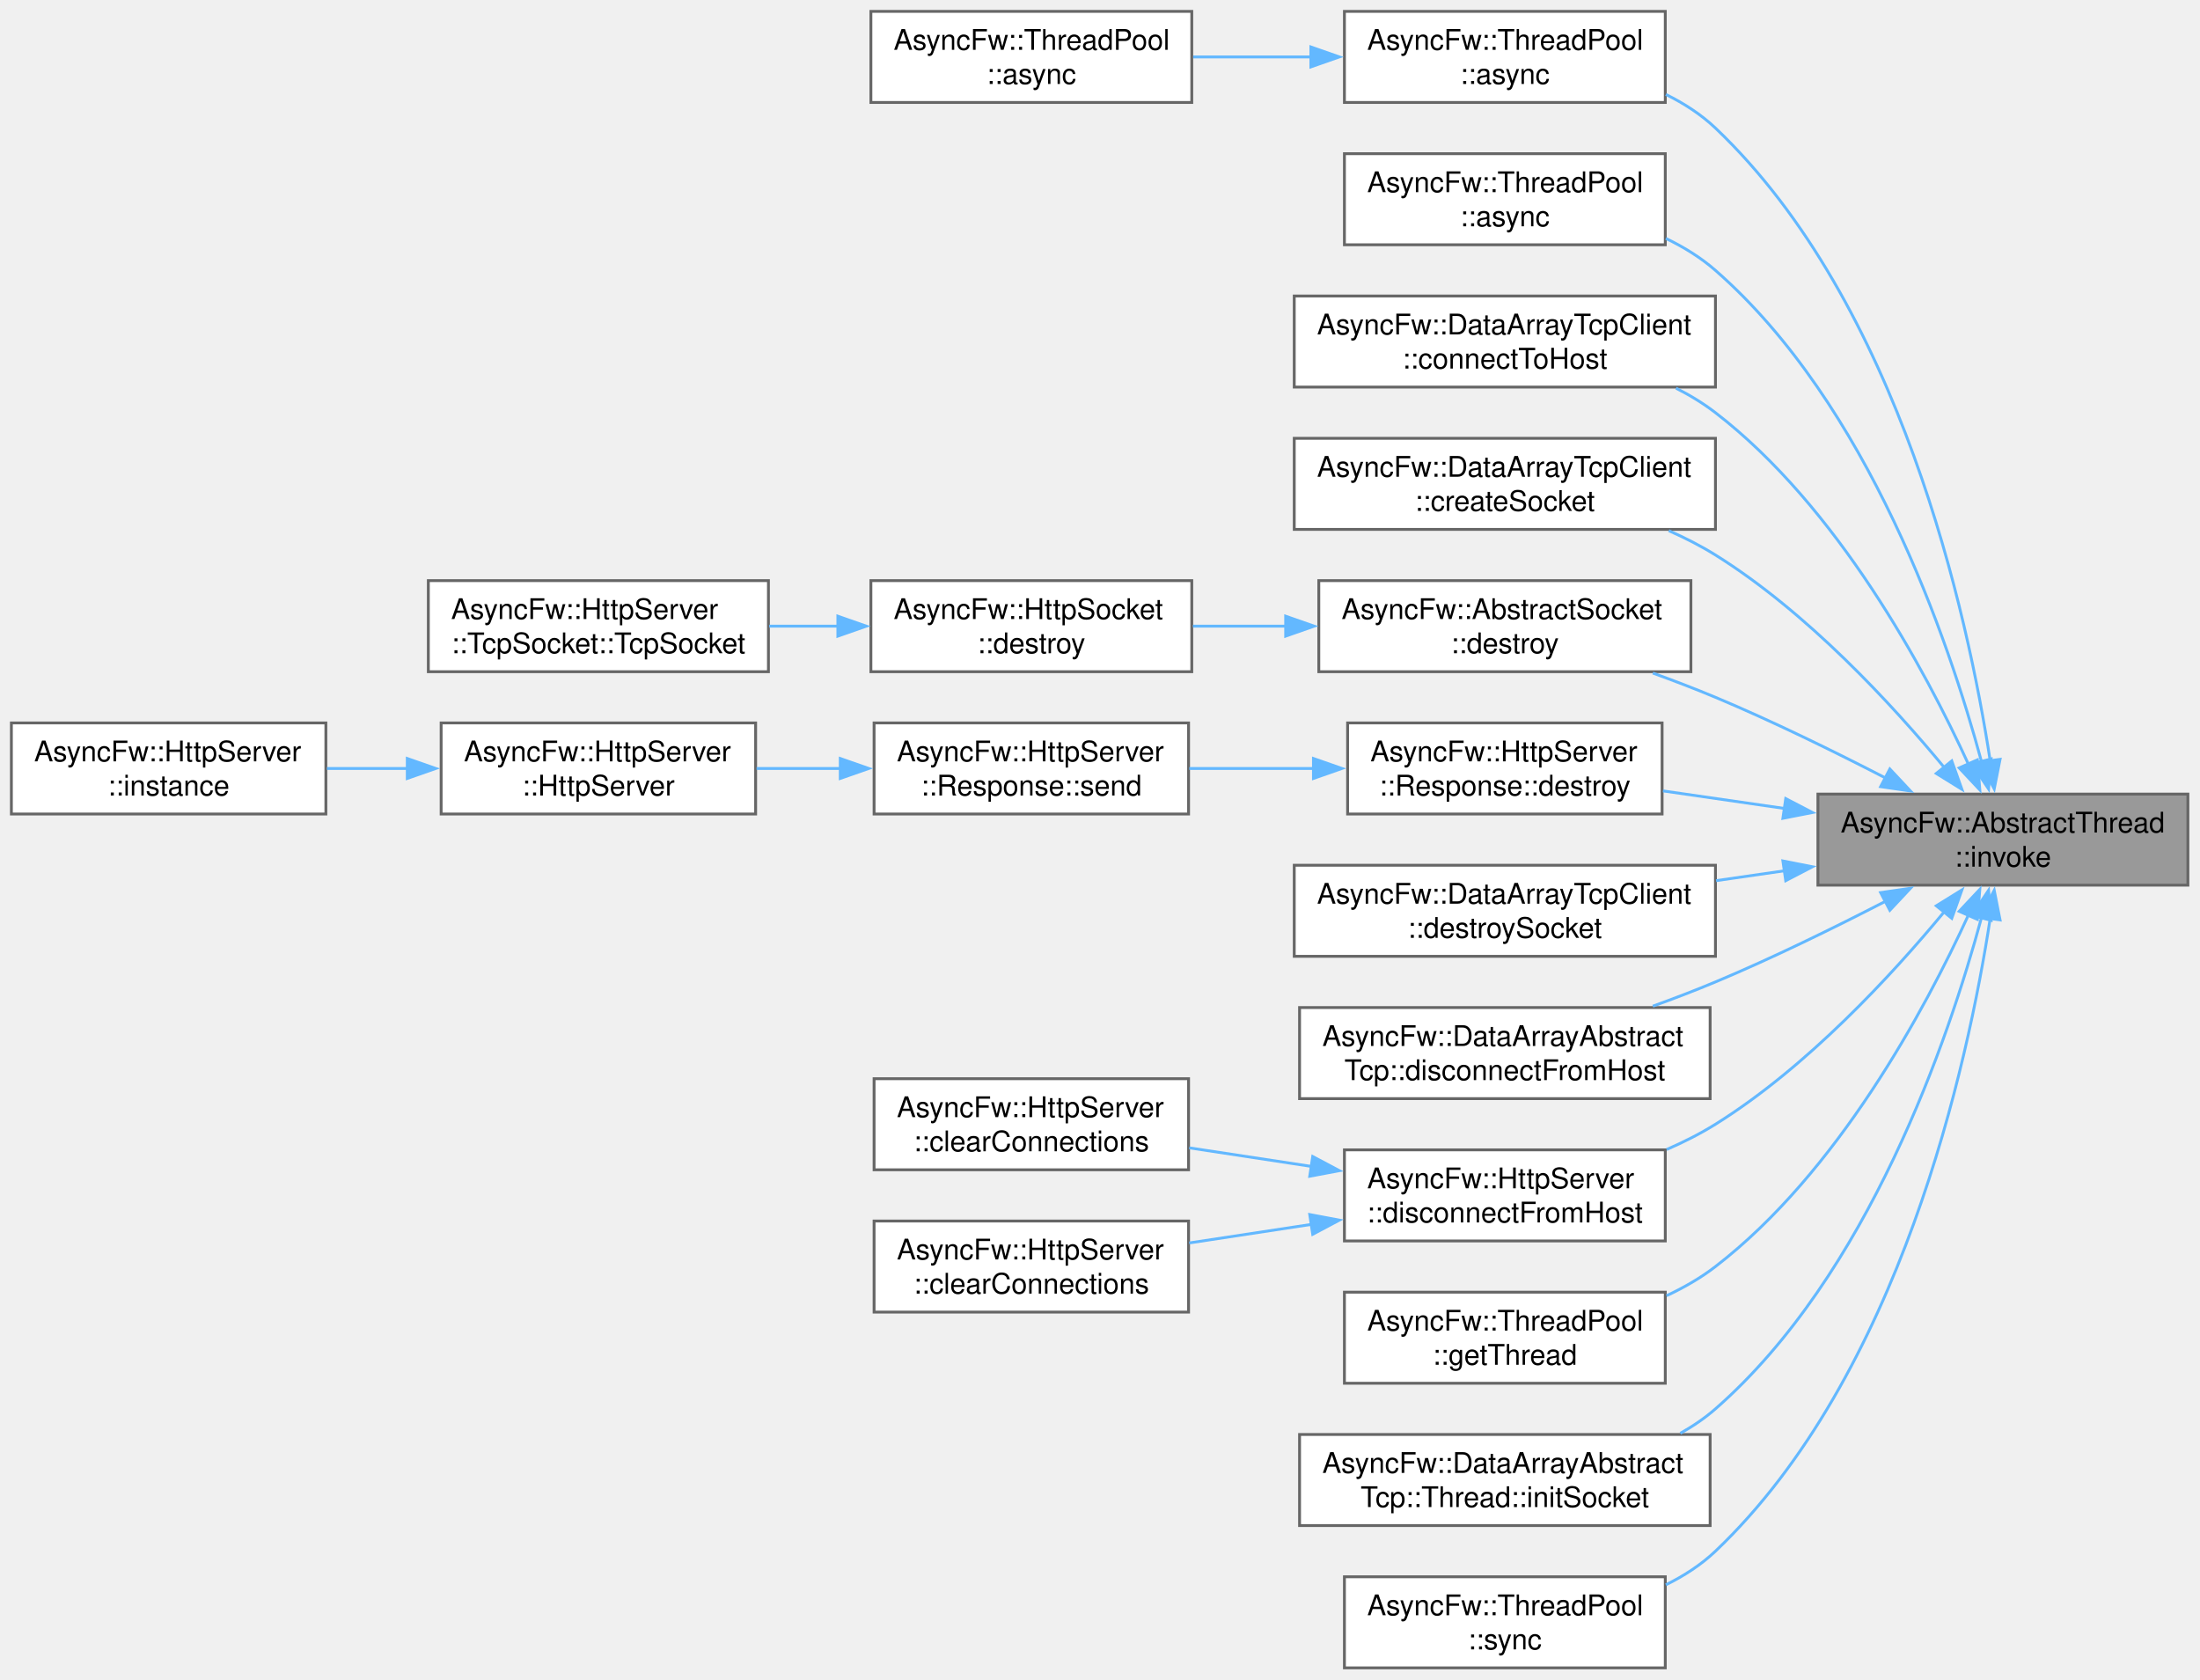
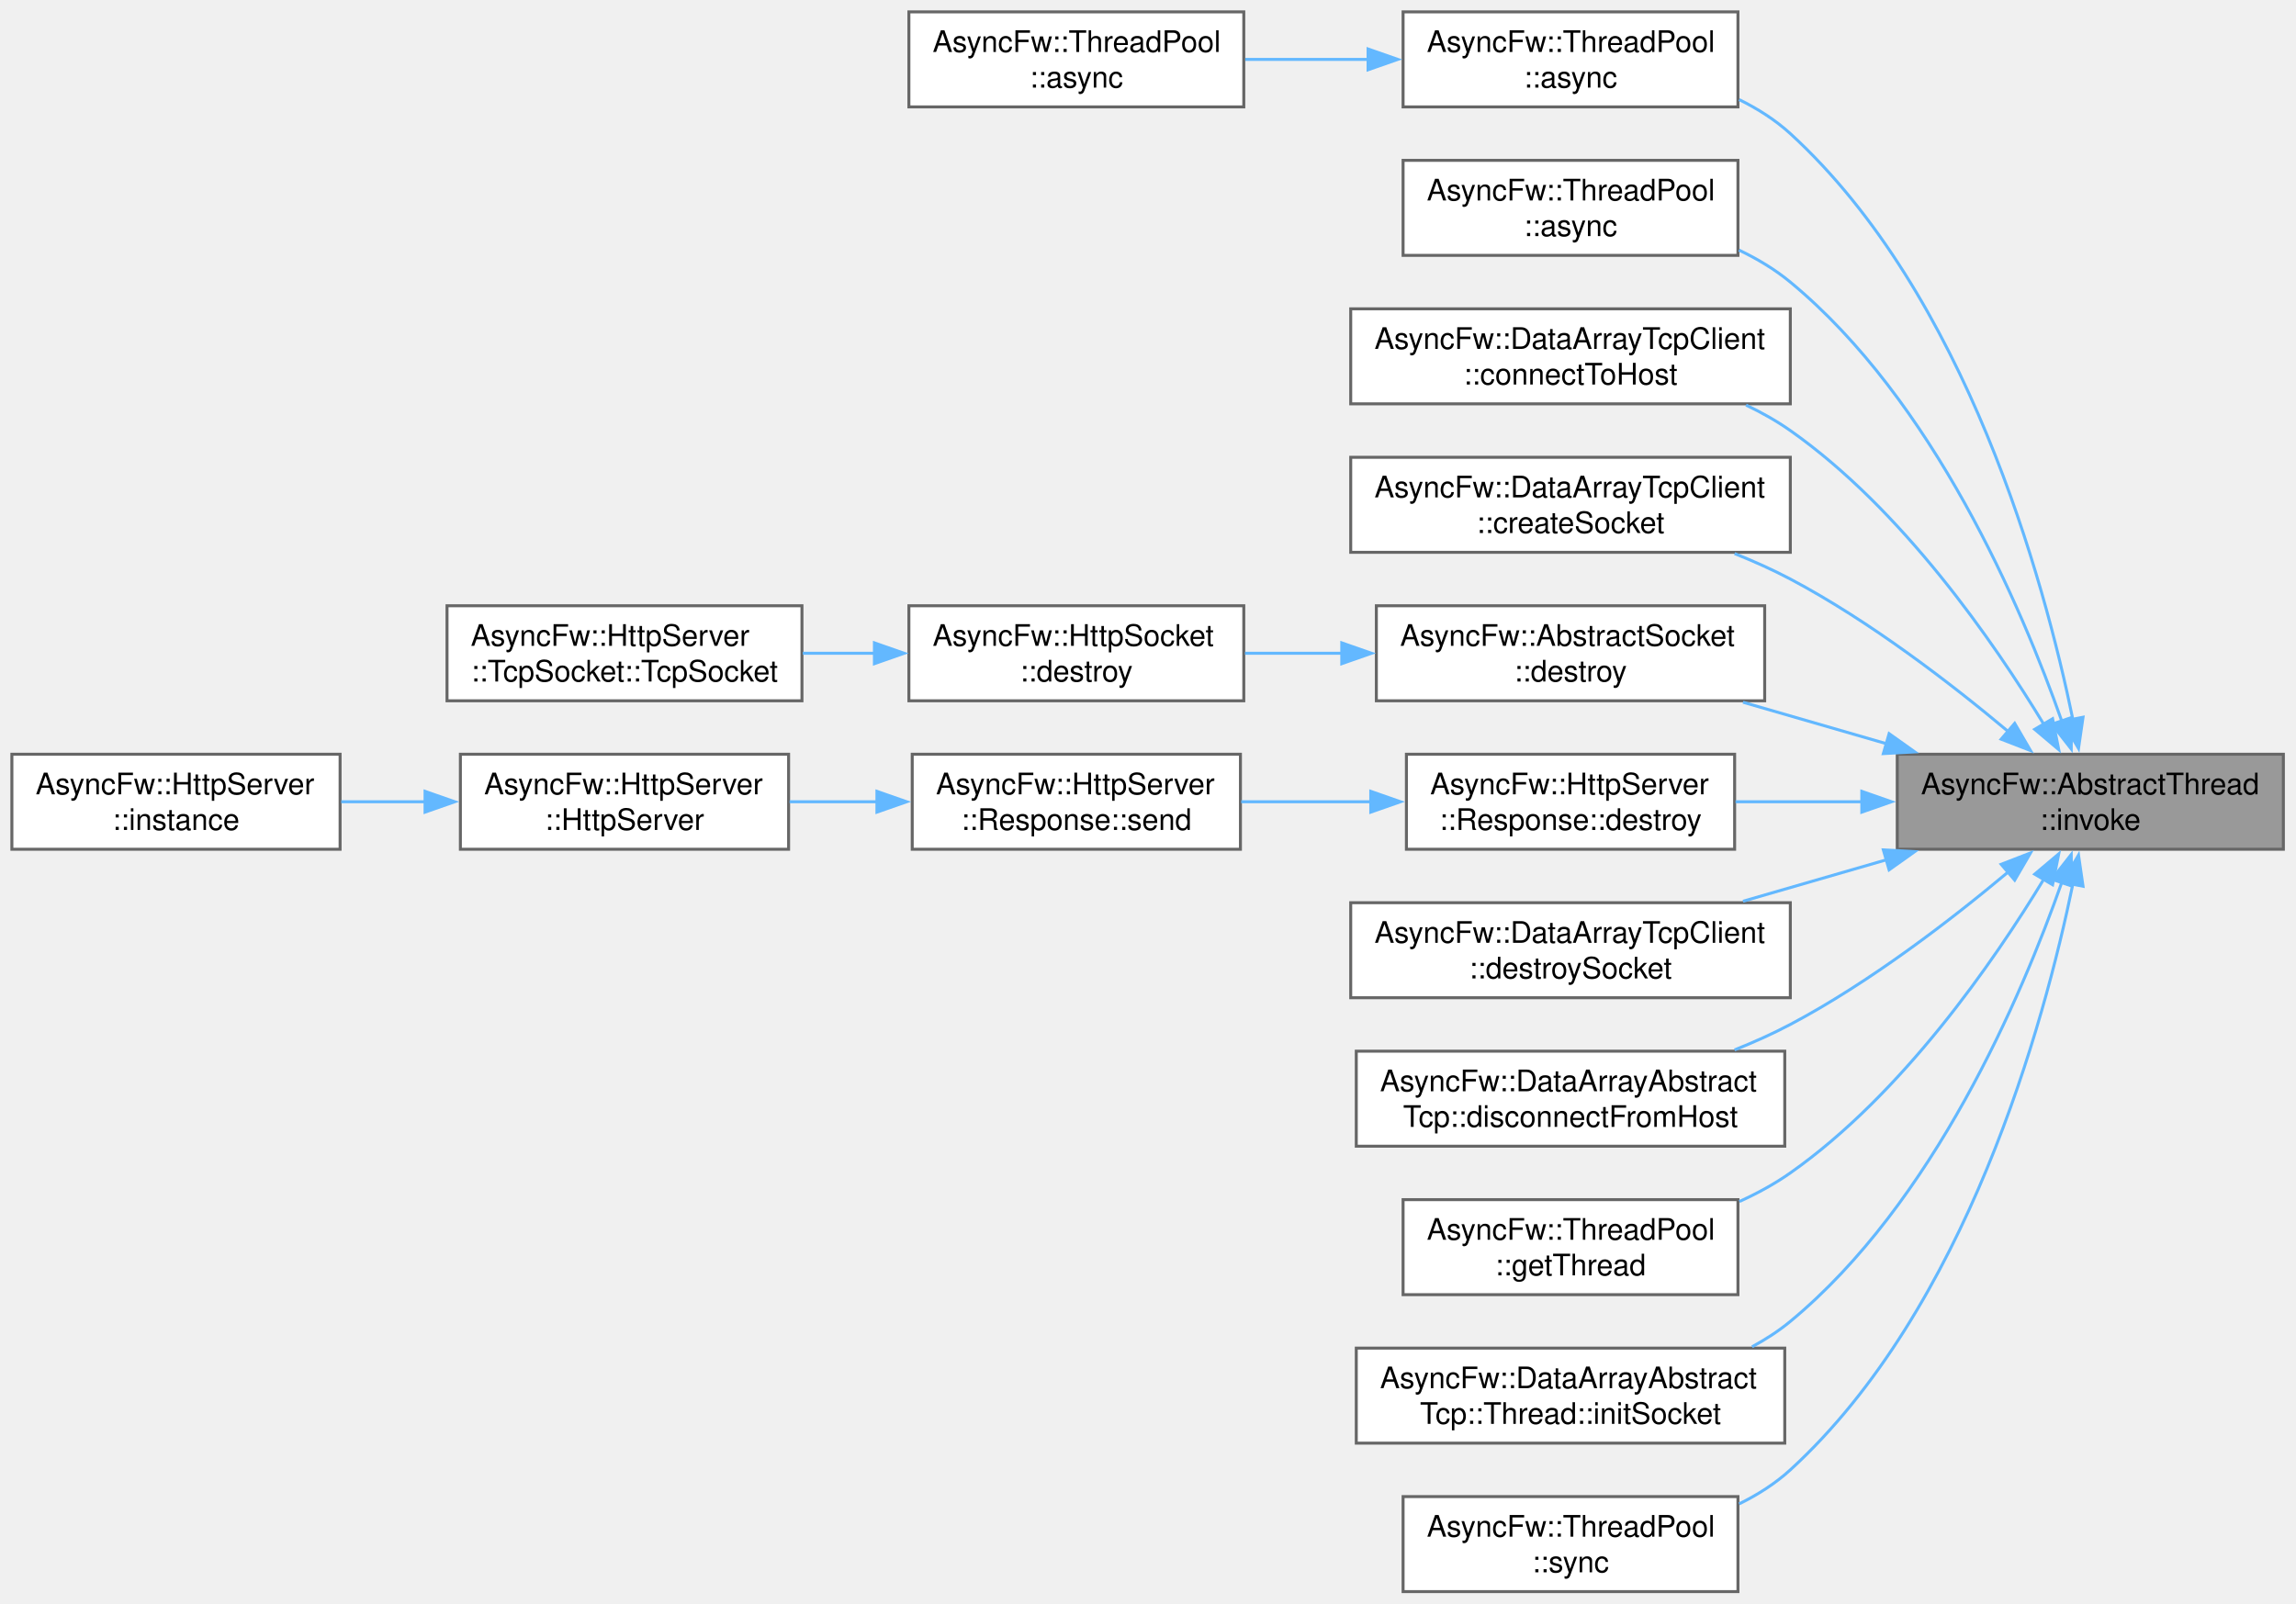
- <svg xmlns="http://www.w3.org/2000/svg" xmlns:xlink="http://www.w3.org/1999/xlink" width="773pt" height="590pt" viewBox="0.00 0.00 773.00 590.00">
-   <g id="graph0" class="graph" transform="scale(1 1) rotate(0) translate(4 586)">
+ <svg xmlns="http://www.w3.org/2000/svg" xmlns:xlink="http://www.w3.org/1999/xlink" width="773pt" height="540pt" viewBox="0.00 0.00 773.00 540.00">
+   <g id="graph0" class="graph" transform="scale(1 1) rotate(0) translate(4 536)">
    <g id="Node000001" class="node">
      <g id="a_Node000001">
        <a xlink:title="Runs a function in a managed thread.">
-           <polygon fill="#999999" stroke="#666666" points="764.75,-307 634.75,-307 634.75,-275 764.75,-275 764.75,-307" />
-           <text xml:space="preserve" text-anchor="start" x="642.75" y="-293.5" font-family="Helvetica,sans-Serif" font-size="10.00">AsyncFw::AbstractThread</text>
-           <text xml:space="preserve" text-anchor="middle" x="699.75" y="-281.5" font-family="Helvetica,sans-Serif" font-size="10.00">::invoke</text>
+           <polygon fill="#999999" stroke="#666666" points="764.75,-282 634.75,-282 634.75,-250 764.75,-250 764.75,-282" />
+           <text xml:space="preserve" text-anchor="start" x="642.75" y="-268.5" font-family="Helvetica,sans-Serif" font-size="10.00">AsyncFw::AbstractThread</text>
+           <text xml:space="preserve" text-anchor="middle" x="699.75" y="-256.5" font-family="Helvetica,sans-Serif" font-size="10.00">::invoke</text>
        </a>
      </g>
    </g>
    <g id="Node000002" class="node">
      <g id="a_Node000002">
        <a xlink:href="classAsyncFw_1_1ThreadPool.html#a0a35c4070964e69b187842b69b04d325" target="_top" xlink:title="Asynchronously invokes a function in the given thread's event loop.">
-           <polygon fill="white" stroke="#666666" points="581.12,-582 468.38,-582 468.38,-550 581.12,-550 581.12,-582" />
-           <text xml:space="preserve" text-anchor="start" x="476.38" y="-568.5" font-family="Helvetica,sans-Serif" font-size="10.00">AsyncFw::ThreadPool</text>
-           <text xml:space="preserve" text-anchor="middle" x="524.75" y="-556.5" font-family="Helvetica,sans-Serif" font-size="10.00">::async</text>
+           <polygon fill="white" stroke="#666666" points="581.12,-532 468.38,-532 468.38,-500 581.12,-500 581.12,-532" />
+           <text xml:space="preserve" text-anchor="start" x="476.38" y="-518.5" font-family="Helvetica,sans-Serif" font-size="10.00">AsyncFw::ThreadPool</text>
+           <text xml:space="preserve" text-anchor="middle" x="524.75" y="-506.5" font-family="Helvetica,sans-Serif" font-size="10.00">::async</text>
        </a>
      </g>
    </g>
    <g id="edge1_Node000001_Node000002" class="edge">
      <g id="a_edge1_Node000001_Node000002">
        <a xlink:title=" ">
-           <path fill="none" stroke="#63b8ff" d="M695.28,-318.71C687.45,-369.8 663.7,-479.26 598.75,-541 593.7,-545.8 587.69,-549.68 581.32,-552.82" />
-           <polygon fill="#63b8ff" stroke="#63b8ff" points="698.75,-319.22 696.7,-308.82 691.82,-318.23 698.75,-319.22" />
+           <path fill="none" stroke="#63b8ff" d="M693.9,-293.61C684.21,-340.7 658.07,-436.7 598.75,-491 593.71,-495.61 587.78,-499.38 581.52,-502.46" />
+           <polygon fill="#63b8ff" stroke="#63b8ff" points="697.3,-294.46 695.78,-283.97 690.43,-293.12 697.3,-294.46" />
        </a>
      </g>
    </g>
    <g id="Node000004" class="node">
      <g id="a_Node000004">
        <a xlink:href="classAsyncFw_1_1ThreadPool.html#a9919894e586310a7ea5b780845376e17" target="_top" xlink:title="Asynchronously invokes a void function in the target thread, and executes a result callback in the ca...">
-           <polygon fill="white" stroke="#666666" points="581.12,-532 468.38,-532 468.38,-500 581.12,-500 581.12,-532" />
-           <text xml:space="preserve" text-anchor="start" x="476.38" y="-518.5" font-family="Helvetica,sans-Serif" font-size="10.00">AsyncFw::ThreadPool</text>
-           <text xml:space="preserve" text-anchor="middle" x="524.75" y="-506.5" font-family="Helvetica,sans-Serif" font-size="10.00">::async</text>
+           <polygon fill="white" stroke="#666666" points="581.12,-482 468.38,-482 468.38,-450 581.12,-450 581.12,-482" />
+           <text xml:space="preserve" text-anchor="start" x="476.38" y="-468.5" font-family="Helvetica,sans-Serif" font-size="10.00">AsyncFw::ThreadPool</text>
+           <text xml:space="preserve" text-anchor="middle" x="524.75" y="-456.5" font-family="Helvetica,sans-Serif" font-size="10.00">::async</text>
        </a>
      </g>
    </g>
    <g id="edge3_Node000001_Node000004" class="edge">
      <g id="a_edge3_Node000001_Node000004">
        <a xlink:title=" ">
-           <path fill="none" stroke="#63b8ff" d="M692.26,-318.28C680.71,-361.06 652.57,-443.93 598.75,-491 593.61,-495.5 587.62,-499.2 581.32,-502.23" />
-           <polygon fill="#63b8ff" stroke="#63b8ff" points="695.6,-319.36 694.71,-308.8 688.82,-317.61 695.6,-319.36" />
+           <path fill="none" stroke="#63b8ff" d="M690.15,-293.15C676.68,-331.45 647.02,-401.09 598.75,-441 593.59,-445.27 587.66,-448.82 581.46,-451.78" />
+           <polygon fill="#63b8ff" stroke="#63b8ff" points="693.43,-294.37 693.33,-283.77 686.8,-292.12 693.43,-294.37" />
        </a>
      </g>
    </g>
    <g id="Node000005" class="node">
      <g id="a_Node000005">
        <a xlink:href="classAsyncFw_1_1DataArrayTcpClient.html#a39e5b88e09a327955fb47b64dc60f568" target="_top" xlink:title="Initiates a connection using a pre-configured socket's internal host settings.">
-           <polygon fill="white" stroke="#666666" points="598.75,-482 450.75,-482 450.75,-450 598.75,-450 598.75,-482" />
-           <text xml:space="preserve" text-anchor="start" x="458.75" y="-468.5" font-family="Helvetica,sans-Serif" font-size="10.00">AsyncFw::DataArrayTcpClient</text>
-           <text xml:space="preserve" text-anchor="middle" x="524.75" y="-456.5" font-family="Helvetica,sans-Serif" font-size="10.00">::connectToHost</text>
+           <polygon fill="white" stroke="#666666" points="598.75,-432 450.75,-432 450.75,-400 598.75,-400 598.75,-432" />
+           <text xml:space="preserve" text-anchor="start" x="458.75" y="-418.5" font-family="Helvetica,sans-Serif" font-size="10.00">AsyncFw::DataArrayTcpClient</text>
+           <text xml:space="preserve" text-anchor="middle" x="524.75" y="-406.5" font-family="Helvetica,sans-Serif" font-size="10.00">::connectToHost</text>
        </a>
      </g>
    </g>
    <g id="edge4_Node000001_Node000005" class="edge">
      <g id="a_edge4_Node000001_Node000005">
        <a xlink:title=" ">
-           <path fill="none" stroke="#63b8ff" d="M687.66,-317.43C672.37,-350.81 641.74,-407.88 598.75,-441 594.5,-444.27 589.8,-447.13 584.89,-449.62" />
-           <polygon fill="#63b8ff" stroke="#63b8ff" points="690.78,-319.03 691.64,-308.47 684.39,-316.19 690.78,-319.03" />
+           <path fill="none" stroke="#63b8ff" d="M684.25,-291.82C667.2,-319.96 636.41,-364.51 598.75,-391 594.15,-394.24 589.09,-397.08 583.85,-399.58" />
+           <polygon fill="#63b8ff" stroke="#63b8ff" points="687.05,-293.95 689.12,-283.56 681.03,-290.39 687.05,-293.95" />
        </a>
      </g>
    </g>
    <g id="Node000006" class="node">
      <g id="a_Node000006">
        <a xlink:href="classAsyncFw_1_1DataArrayTcpClient.html#aa005c8c643454bd1ae4ae0c7fe4c1068" target="_top" xlink:title="Allocates a new socket instance and associates it with a specific worker thread.">
-           <polygon fill="white" stroke="#666666" points="598.75,-432 450.75,-432 450.75,-400 598.75,-400 598.75,-432" />
-           <text xml:space="preserve" text-anchor="start" x="458.75" y="-418.5" font-family="Helvetica,sans-Serif" font-size="10.00">AsyncFw::DataArrayTcpClient</text>
-           <text xml:space="preserve" text-anchor="middle" x="524.75" y="-406.5" font-family="Helvetica,sans-Serif" font-size="10.00">::createSocket</text>
+           <polygon fill="white" stroke="#666666" points="598.75,-382 450.75,-382 450.75,-350 598.75,-350 598.75,-382" />
+           <text xml:space="preserve" text-anchor="start" x="458.75" y="-368.5" font-family="Helvetica,sans-Serif" font-size="10.00">AsyncFw::DataArrayTcpClient</text>
+           <text xml:space="preserve" text-anchor="middle" x="524.75" y="-356.5" font-family="Helvetica,sans-Serif" font-size="10.00">::createSocket</text>
        </a>
      </g>
    </g>
    <g id="edge5_Node000001_Node000006" class="edge">
      <g id="a_edge5_Node000001_Node000006">
        <a xlink:title=" ">
-           <path fill="none" stroke="#63b8ff" d="M679.3,-316.15C660.77,-338.58 630.98,-370.9 598.75,-391 593.64,-394.19 588.06,-397.03 582.35,-399.55" />
-           <polygon fill="#63b8ff" stroke="#63b8ff" points="681.78,-318.65 685.35,-308.67 676.34,-314.25 681.78,-318.65" />
+           <path fill="none" stroke="#63b8ff" d="M672.24,-289.54C652.94,-305.74 625.58,-326.8 598.75,-341 592.83,-344.13 586.44,-347 579.98,-349.57" />
+           <polygon fill="#63b8ff" stroke="#63b8ff" points="674.29,-292.4 679.62,-283.24 669.74,-287.07 674.29,-292.4" />
        </a>
      </g>
    </g>
    <g id="Node000007" class="node">
      <g id="a_Node000007">
        <a xlink:href="classAsyncFw_1_1AbstractSocket.html#a73a200f0008dbf9f820bdb2b8a0054cf" target="_top" xlink:title="Schedules the socket for deferred asynchronous destruction.">
-           <polygon fill="white" stroke="#666666" points="590.12,-382 459.38,-382 459.38,-350 590.12,-350 590.12,-382" />
-           <text xml:space="preserve" text-anchor="start" x="467.38" y="-368.5" font-family="Helvetica,sans-Serif" font-size="10.00">AsyncFw::AbstractSocket</text>
-           <text xml:space="preserve" text-anchor="middle" x="524.75" y="-356.5" font-family="Helvetica,sans-Serif" font-size="10.00">::destroy</text>
+           <polygon fill="white" stroke="#666666" points="590.12,-332 459.38,-332 459.38,-300 590.12,-300 590.12,-332" />
+           <text xml:space="preserve" text-anchor="start" x="467.38" y="-318.5" font-family="Helvetica,sans-Serif" font-size="10.00">AsyncFw::AbstractSocket</text>
+           <text xml:space="preserve" text-anchor="middle" x="524.75" y="-306.5" font-family="Helvetica,sans-Serif" font-size="10.00">::destroy</text>
        </a>
      </g>
    </g>
    <g id="edge6_Node000001_Node000007" class="edge">
      <g id="a_edge6_Node000001_Node000007">
        <a xlink:title=" ">
-           <path fill="none" stroke="#63b8ff" d="M658.46,-312.68C640.45,-321.97 618.8,-332.6 598.75,-341 591.71,-343.95 584.18,-346.83 576.74,-349.52" />
-           <polygon fill="#63b8ff" stroke="#63b8ff" points="660.02,-315.82 667.27,-308.09 656.78,-309.61 660.02,-315.82" />
+           <path fill="none" stroke="#63b8ff" d="M631.2,-285.52C615.21,-290.15 598.3,-295.03 582.82,-299.51" />
+           <polygon fill="#63b8ff" stroke="#63b8ff" points="632.01,-288.93 640.65,-282.79 630.07,-282.21 632.01,-288.93" />
        </a>
      </g>
    </g>
    <g id="Node000010" class="node">
      <g id="a_Node000010">
        <a xlink:href="classAsyncFw_1_1HttpServer_1_1Response.html#afa24643371f00fe11d7df0f9caae4134" target="_top" xlink:title="Destroys the response object and cleans up its allocated resources.">
-           <polygon fill="white" stroke="#666666" points="580,-332 469.5,-332 469.5,-300 580,-300 580,-332" />
-           <text xml:space="preserve" text-anchor="start" x="477.5" y="-318.5" font-family="Helvetica,sans-Serif" font-size="10.00">AsyncFw::HttpServer</text>
-           <text xml:space="preserve" text-anchor="middle" x="524.75" y="-306.5" font-family="Helvetica,sans-Serif" font-size="10.00">::Response::destroy</text>
+           <polygon fill="white" stroke="#666666" points="580,-282 469.5,-282 469.5,-250 580,-250 580,-282" />
+           <text xml:space="preserve" text-anchor="start" x="477.5" y="-268.5" font-family="Helvetica,sans-Serif" font-size="10.00">AsyncFw::HttpServer</text>
+           <text xml:space="preserve" text-anchor="middle" x="524.75" y="-256.5" font-family="Helvetica,sans-Serif" font-size="10.00">::Response::destroy</text>
        </a>
      </g>
    </g>
    <g id="edge9_Node000001_Node000010" class="edge">
      <g id="a_edge9_Node000001_Node000010">
        <a xlink:title=" ">
-           <path fill="none" stroke="#63b8ff" d="M622.94,-301.96C608.59,-304.03 593.84,-306.16 580.3,-308.12" />
-           <polygon fill="#63b8ff" stroke="#63b8ff" points="623.44,-305.42 632.83,-300.53 622.44,-298.49 623.44,-305.42" />
+           <path fill="none" stroke="#63b8ff" d="M622.94,-266C608.59,-266 593.84,-266 580.3,-266" />
+           <polygon fill="#63b8ff" stroke="#63b8ff" points="622.82,-269.5 632.82,-266 622.82,-262.5 622.82,-269.5" />
        </a>
      </g>
    </g>
    <g id="Node000014" class="node">
      <g id="a_Node000014">
        <a xlink:href="classAsyncFw_1_1DataArrayTcpClient.html#afb856fb1b426dd583fc46062f347b3f9" target="_top" xlink:title="Safely shuts down, unregisters, and deletes a managed socket.">
-           <polygon fill="white" stroke="#666666" points="598.75,-282 450.75,-282 450.75,-250 598.75,-250 598.75,-282" />
-           <text xml:space="preserve" text-anchor="start" x="458.75" y="-268.5" font-family="Helvetica,sans-Serif" font-size="10.00">AsyncFw::DataArrayTcpClient</text>
-           <text xml:space="preserve" text-anchor="middle" x="524.75" y="-256.5" font-family="Helvetica,sans-Serif" font-size="10.00">::destroySocket</text>
+           <polygon fill="white" stroke="#666666" points="598.75,-232 450.75,-232 450.75,-200 598.75,-200 598.75,-232" />
+           <text xml:space="preserve" text-anchor="start" x="458.75" y="-218.5" font-family="Helvetica,sans-Serif" font-size="10.00">AsyncFw::DataArrayTcpClient</text>
+           <text xml:space="preserve" text-anchor="middle" x="524.75" y="-206.5" font-family="Helvetica,sans-Serif" font-size="10.00">::destroySocket</text>
        </a>
      </g>
    </g>
    <g id="edge13_Node000001_Node000014" class="edge">
      <g id="a_edge13_Node000001_Node000014">
        <a xlink:title=" ">
-           <path fill="none" stroke="#63b8ff" d="M623.11,-280.07C615.09,-278.91 606.95,-277.73 598.96,-276.58" />
-           <polygon fill="#63b8ff" stroke="#63b8ff" points="622.44,-283.51 632.83,-281.47 623.44,-276.58 622.44,-283.51" />
+           <path fill="none" stroke="#63b8ff" d="M631.2,-246.48C615.21,-241.85 598.3,-236.97 582.82,-232.49" />
+           <polygon fill="#63b8ff" stroke="#63b8ff" points="630.07,-249.79 640.65,-249.21 632.01,-243.07 630.07,-249.79" />
        </a>
      </g>
    </g>
    <g id="Node000015" class="node">
      <g id="a_Node000015">
        <a xlink:href="classAsyncFw_1_1DataArrayAbstractTcp.html#aa9d59be7845d746853397e1905880434" target="_top" xlink:title="Signals a specific managed socket to disconnect from its remote peer.">
-           <polygon fill="white" stroke="#666666" points="596.88,-232 452.62,-232 452.62,-200 596.88,-200 596.88,-232" />
-           <text xml:space="preserve" text-anchor="start" x="460.62" y="-218.5" font-family="Helvetica,sans-Serif" font-size="10.00">AsyncFw::DataArrayAbstract</text>
-           <text xml:space="preserve" text-anchor="middle" x="524.75" y="-206.5" font-family="Helvetica,sans-Serif" font-size="10.00">Tcp::disconnectFromHost</text>
+           <polygon fill="white" stroke="#666666" points="596.88,-182 452.62,-182 452.62,-150 596.88,-150 596.88,-182" />
+           <text xml:space="preserve" text-anchor="start" x="460.62" y="-168.5" font-family="Helvetica,sans-Serif" font-size="10.00">AsyncFw::DataArrayAbstract</text>
+           <text xml:space="preserve" text-anchor="middle" x="524.75" y="-156.5" font-family="Helvetica,sans-Serif" font-size="10.00">Tcp::disconnectFromHost</text>
        </a>
      </g>
    </g>
    <g id="edge14_Node000001_Node000015" class="edge">
      <g id="a_edge14_Node000001_Node000015">
        <a xlink:title=" ">
-           <path fill="none" stroke="#63b8ff" d="M658.46,-269.32C640.45,-260.03 618.8,-249.4 598.75,-241 591.71,-238.05 584.18,-235.17 576.74,-232.48" />
-           <polygon fill="#63b8ff" stroke="#63b8ff" points="656.78,-272.39 667.27,-273.91 660.02,-266.18 656.78,-272.39" />
+           <path fill="none" stroke="#63b8ff" d="M672.24,-242.46C652.94,-226.26 625.58,-205.2 598.75,-191 592.83,-187.87 586.44,-185 579.98,-182.43" />
+           <polygon fill="#63b8ff" stroke="#63b8ff" points="669.74,-244.93 679.62,-248.76 674.29,-239.6 669.74,-244.93" />
        </a>
      </g>
    </g>
    <g id="Node000016" class="node">
      <g id="a_Node000016">
-         <a xlink:href="classAsyncFw_1_1HttpServer.html#ad7dae50cc3787112980fa7075a60f811" target="_top" xlink:title="Disconnects a specific client socket and clears it from the internally managed pool.">
-           <polygon fill="white" stroke="#666666" points="581.12,-182 468.38,-182 468.38,-150 581.12,-150 581.12,-182" />
-           <text xml:space="preserve" text-anchor="start" x="476.38" y="-168.5" font-family="Helvetica,sans-Serif" font-size="10.00">AsyncFw::HttpServer</text>
-           <text xml:space="preserve" text-anchor="middle" x="524.75" y="-156.5" font-family="Helvetica,sans-Serif" font-size="10.00">::disconnectFromHost</text>
-         </a>
-       </g>
-     </g>
-     <g id="edge15_Node000001_Node000016" class="edge">
-       <g id="a_edge15_Node000001_Node000016">
-         <a xlink:title=" ">
-           <path fill="none" stroke="#63b8ff" d="M679.3,-265.85C660.77,-243.42 630.98,-211.1 598.75,-191 593.41,-187.67 587.57,-184.72 581.59,-182.12" />
-           <polygon fill="#63b8ff" stroke="#63b8ff" points="676.34,-267.75 685.35,-273.33 681.78,-263.35 676.34,-267.75" />
-         </a>
-       </g>
-     </g>
-     <g id="Node000019" class="node">
-       <g id="a_Node000019">
        <a xlink:href="classAsyncFw_1_1ThreadPool.html#a4e73e16c0af130d6311c29952b11f720" target="_top" xlink:title="Selects and returns the least loaded thread from the pool for task distribution.">
          <polygon fill="white" stroke="#666666" points="581.12,-132 468.38,-132 468.38,-100 581.12,-100 581.12,-132" />
          <text xml:space="preserve" text-anchor="start" x="476.38" y="-118.5" font-family="Helvetica,sans-Serif" font-size="10.00">AsyncFw::ThreadPool</text>
          <text xml:space="preserve" text-anchor="middle" x="524.75" y="-106.5" font-family="Helvetica,sans-Serif" font-size="10.00">::getThread</text>
        </a>
      </g>
    </g>
-     <g id="edge18_Node000001_Node000019" class="edge">
-       <g id="a_edge18_Node000001_Node000019">
-         <a xlink:title=" ">
-           <path fill="none" stroke="#63b8ff" d="M687.66,-264.57C672.37,-231.19 641.74,-174.12 598.75,-141 593.55,-136.99 587.67,-133.61 581.55,-130.75" />
-           <polygon fill="#63b8ff" stroke="#63b8ff" points="684.39,-265.81 691.64,-273.53 690.78,-262.97 684.39,-265.81" />
-         </a>
-       </g>
-     </g>
-     <g id="Node000020" class="node">
-       <g id="a_Node000020">
+     <g id="edge15_Node000001_Node000016" class="edge">
+       <g id="a_edge15_Node000001_Node000016">
+         <a xlink:title=" ">
+           <path fill="none" stroke="#63b8ff" d="M684.25,-240.18C667.2,-212.04 636.41,-167.49 598.75,-141 593.49,-137.3 587.64,-134.11 581.6,-131.37" />
+           <polygon fill="#63b8ff" stroke="#63b8ff" points="681.03,-241.61 689.12,-248.44 687.05,-238.05 681.03,-241.61" />
+         </a>
+       </g>
+     </g>
+     <g id="Node000017" class="node">
+       <g id="a_Node000017">
        <a xlink:href="classAsyncFw_1_1DataArrayAbstractTcp_1_1Thread.html#aca7c5fcf08cc257de061af63342cd466" target="_top" xlink:title="Configures timeouts, buffer sizes, and signal bounds for a new socket context.">
          <polygon fill="white" stroke="#666666" points="596.88,-82 452.62,-82 452.62,-50 596.88,-50 596.88,-82" />
          <text xml:space="preserve" text-anchor="start" x="460.62" y="-68.5" font-family="Helvetica,sans-Serif" font-size="10.00">AsyncFw::DataArrayAbstract</text>
          <text xml:space="preserve" text-anchor="middle" x="524.75" y="-56.5" font-family="Helvetica,sans-Serif" font-size="10.00">Tcp::Thread::initSocket</text>
        </a>
      </g>
    </g>
-     <g id="edge19_Node000001_Node000020" class="edge">
-       <g id="a_edge19_Node000001_Node000020">
-         <a xlink:title=" ">
-           <path fill="none" stroke="#63b8ff" d="M692.26,-263.72C680.71,-220.94 652.57,-138.07 598.75,-91 595.02,-87.74 590.84,-84.9 586.42,-82.42" />
-           <polygon fill="#63b8ff" stroke="#63b8ff" points="688.82,-264.39 694.71,-273.2 695.6,-262.64 688.82,-264.39" />
-         </a>
-       </g>
-     </g>
-     <g id="Node000021" class="node">
-       <g id="a_Node000021">
+     <g id="edge16_Node000001_Node000017" class="edge">
+       <g id="a_edge16_Node000001_Node000017">
+         <a xlink:title=" ">
+           <path fill="none" stroke="#63b8ff" d="M690.15,-238.85C676.68,-200.55 647.02,-130.91 598.75,-91 594.83,-87.76 590.46,-84.93 585.87,-82.45" />
+           <polygon fill="#63b8ff" stroke="#63b8ff" points="686.8,-239.88 693.33,-248.23 693.43,-237.63 686.8,-239.88" />
+         </a>
+       </g>
+     </g>
+     <g id="Node000018" class="node">
+       <g id="a_Node000018">
        <a xlink:href="classAsyncFw_1_1ThreadPool.html#add8ee85dd7581acb117a805ff5a8c18a" target="_top" xlink:title="Synchronously invokes a function in the given thread's event loop (blocks the caller).">
          <polygon fill="white" stroke="#666666" points="581.12,-32 468.38,-32 468.38,0 581.12,0 581.12,-32" />
          <text xml:space="preserve" text-anchor="start" x="476.38" y="-18.5" font-family="Helvetica,sans-Serif" font-size="10.00">AsyncFw::ThreadPool</text>
          <text xml:space="preserve" text-anchor="middle" x="524.75" y="-6.5" font-family="Helvetica,sans-Serif" font-size="10.00">::sync</text>
        </a>
      </g>
    </g>
-     <g id="edge20_Node000001_Node000021" class="edge">
-       <g id="a_edge20_Node000001_Node000021">
-         <a xlink:title=" ">
-           <path fill="none" stroke="#63b8ff" d="M695.28,-263.29C687.45,-212.2 663.7,-102.74 598.75,-41 593.7,-36.2 587.69,-32.32 581.32,-29.18" />
-           <polygon fill="#63b8ff" stroke="#63b8ff" points="691.82,-263.77 696.7,-273.18 698.75,-262.78 691.82,-263.77" />
+     <g id="edge17_Node000001_Node000018" class="edge">
+       <g id="a_edge17_Node000001_Node000018">
+         <a xlink:title=" ">
+           <path fill="none" stroke="#63b8ff" d="M693.9,-238.39C684.21,-191.3 658.07,-95.3 598.75,-41 593.71,-36.39 587.78,-32.62 581.52,-29.54" />
+           <polygon fill="#63b8ff" stroke="#63b8ff" points="690.43,-238.88 695.78,-248.03 697.3,-237.54 690.43,-238.88" />
        </a>
      </g>
    </g>
    <g id="Node000003" class="node">
      <g id="a_Node000003">
        <a xlink:href="classAsyncFw_1_1ThreadPool.html#a5af6a927b72eec19abb94ee2477d00b5" target="_top" xlink:title="Asynchronously invokes a function in the global pool, returning the result to a callback in the calle...">
-           <polygon fill="white" stroke="#666666" points="414.75,-582 302,-582 302,-550 414.75,-550 414.75,-582" />
-           <text xml:space="preserve" text-anchor="start" x="310" y="-568.5" font-family="Helvetica,sans-Serif" font-size="10.00">AsyncFw::ThreadPool</text>
-           <text xml:space="preserve" text-anchor="middle" x="358.38" y="-556.5" font-family="Helvetica,sans-Serif" font-size="10.00">::async</text>
+           <polygon fill="white" stroke="#666666" points="414.75,-532 302,-532 302,-500 414.75,-500 414.75,-532" />
+           <text xml:space="preserve" text-anchor="start" x="310" y="-518.5" font-family="Helvetica,sans-Serif" font-size="10.00">AsyncFw::ThreadPool</text>
+           <text xml:space="preserve" text-anchor="middle" x="358.38" y="-506.5" font-family="Helvetica,sans-Serif" font-size="10.00">::async</text>
        </a>
      </g>
    </g>
    <g id="edge2_Node000002_Node000003" class="edge">
      <g id="a_edge2_Node000002_Node000003">
        <a xlink:title=" ">
-           <path fill="none" stroke="#63b8ff" d="M456.71,-566C442.93,-566 428.57,-566 415.25,-566" />
-           <polygon fill="#63b8ff" stroke="#63b8ff" points="456.59,-569.5 466.59,-566 456.59,-562.5 456.59,-569.5" />
+           <path fill="none" stroke="#63b8ff" d="M456.71,-516C442.93,-516 428.57,-516 415.25,-516" />
+           <polygon fill="#63b8ff" stroke="#63b8ff" points="456.59,-519.5 466.59,-516 456.59,-512.5 456.59,-519.5" />
        </a>
      </g>
    </g>
    <g id="Node000008" class="node">
      <g id="a_Node000008">
        <a xlink:href="classAsyncFw_1_1HttpSocket.html#a8268467d3581a4d393e9ccd288de32ff" target="_top" xlink:title="Schedules the socket for deferred asynchronous destruction.">
-           <polygon fill="white" stroke="#666666" points="414.75,-382 302,-382 302,-350 414.75,-350 414.75,-382" />
-           <text xml:space="preserve" text-anchor="start" x="310" y="-368.5" font-family="Helvetica,sans-Serif" font-size="10.00">AsyncFw::HttpSocket</text>
-           <text xml:space="preserve" text-anchor="middle" x="358.38" y="-356.5" font-family="Helvetica,sans-Serif" font-size="10.00">::destroy</text>
+           <polygon fill="white" stroke="#666666" points="414.75,-332 302,-332 302,-300 414.75,-300 414.75,-332" />
+           <text xml:space="preserve" text-anchor="start" x="310" y="-318.5" font-family="Helvetica,sans-Serif" font-size="10.00">AsyncFw::HttpSocket</text>
+           <text xml:space="preserve" text-anchor="middle" x="358.38" y="-306.5" font-family="Helvetica,sans-Serif" font-size="10.00">::destroy</text>
        </a>
      </g>
    </g>
    <g id="edge7_Node000007_Node000008" class="edge">
      <g id="a_edge7_Node000007_Node000008">
        <a xlink:title=" ">
-           <path fill="none" stroke="#63b8ff" d="M447.87,-366C436.85,-366 425.68,-366 415.16,-366" />
-           <polygon fill="#63b8ff" stroke="#63b8ff" points="447.74,-369.5 457.74,-366 447.74,-362.5 447.74,-369.5" />
+           <path fill="none" stroke="#63b8ff" d="M447.87,-316C436.85,-316 425.68,-316 415.16,-316" />
+           <polygon fill="#63b8ff" stroke="#63b8ff" points="447.74,-319.5 457.74,-316 447.74,-312.5 447.74,-319.5" />
        </a>
      </g>
    </g>
    <g id="Node000009" class="node">
      <g id="a_Node000009">
        <a xlink:href="classAsyncFw_1_1HttpServer_1_1TcpSocket.html#a41557b69e30e25b97cbdda210afb7657" target="_top" xlink:title="Constructs a new TcpSocket associated with the parent server.">
-           <polygon fill="white" stroke="#666666" points="266,-382 146.5,-382 146.5,-350 266,-350 266,-382" />
-           <text xml:space="preserve" text-anchor="start" x="154.5" y="-368.5" font-family="Helvetica,sans-Serif" font-size="10.00">AsyncFw::HttpServer</text>
-           <text xml:space="preserve" text-anchor="middle" x="206.25" y="-356.5" font-family="Helvetica,sans-Serif" font-size="10.00">::TcpSocket::TcpSocket</text>
+           <polygon fill="white" stroke="#666666" points="266,-332 146.5,-332 146.5,-300 266,-300 266,-332" />
+           <text xml:space="preserve" text-anchor="start" x="154.5" y="-318.5" font-family="Helvetica,sans-Serif" font-size="10.00">AsyncFw::HttpServer</text>
+           <text xml:space="preserve" text-anchor="middle" x="206.25" y="-306.5" font-family="Helvetica,sans-Serif" font-size="10.00">::TcpSocket::TcpSocket</text>
        </a>
      </g>
    </g>
    <g id="edge8_Node000008_Node000009" class="edge">
      <g id="a_edge8_Node000008_Node000009">
        <a xlink:title=" ">
-           <path fill="none" stroke="#63b8ff" d="M290.58,-366C282.48,-366 274.25,-366 266.27,-366" />
-           <polygon fill="#63b8ff" stroke="#63b8ff" points="290.39,-369.5 300.39,-366 290.39,-362.5 290.39,-369.5" />
+           <path fill="none" stroke="#63b8ff" d="M290.58,-316C282.48,-316 274.25,-316 266.27,-316" />
+           <polygon fill="#63b8ff" stroke="#63b8ff" points="290.39,-319.5 300.39,-316 290.39,-312.5 290.39,-319.5" />
        </a>
      </g>
    </g>
    <g id="Node000011" class="node">
      <g id="a_Node000011">
        <a xlink:href="classAsyncFw_1_1HttpServer_1_1Response.html#a52925841696f5351ff43b46530c18390" target="_top" xlink:title="Finalizes and sends the response over the network via the associated socket.">
-           <polygon fill="white" stroke="#666666" points="413.62,-332 303.12,-332 303.12,-300 413.62,-300 413.62,-332" />
-           <text xml:space="preserve" text-anchor="start" x="311.12" y="-318.5" font-family="Helvetica,sans-Serif" font-size="10.00">AsyncFw::HttpServer</text>
-           <text xml:space="preserve" text-anchor="middle" x="358.38" y="-306.5" font-family="Helvetica,sans-Serif" font-size="10.00">::Response::send</text>
+           <polygon fill="white" stroke="#666666" points="413.62,-282 303.12,-282 303.12,-250 413.62,-250 413.62,-282" />
+           <text xml:space="preserve" text-anchor="start" x="311.12" y="-268.5" font-family="Helvetica,sans-Serif" font-size="10.00">AsyncFw::HttpServer</text>
+           <text xml:space="preserve" text-anchor="middle" x="358.38" y="-256.5" font-family="Helvetica,sans-Serif" font-size="10.00">::Response::send</text>
        </a>
      </g>
    </g>
    <g id="edge10_Node000010_Node000011" class="edge">
      <g id="a_edge10_Node000010_Node000011">
        <a xlink:title=" ">
-           <path fill="none" stroke="#63b8ff" d="M457.57,-316C443.06,-316 427.86,-316 413.87,-316" />
-           <polygon fill="#63b8ff" stroke="#63b8ff" points="457.5,-319.5 467.5,-316 457.5,-312.5 457.5,-319.5" />
+           <path fill="none" stroke="#63b8ff" d="M457.57,-266C443.06,-266 427.86,-266 413.87,-266" />
+           <polygon fill="#63b8ff" stroke="#63b8ff" points="457.5,-269.5 467.5,-266 457.5,-262.5 457.5,-269.5" />
        </a>
      </g>
    </g>
    <g id="Node000012" class="node">
      <g id="a_Node000012">
        <a xlink:href="classAsyncFw_1_1HttpServer.html#a522928fa8bf3b13b706ac997d4f100dd" target="_top" xlink:title="Constructs the HTTP server instance.">
-           <polygon fill="white" stroke="#666666" points="261.5,-332 151,-332 151,-300 261.5,-300 261.5,-332" />
-           <text xml:space="preserve" text-anchor="start" x="159" y="-318.5" font-family="Helvetica,sans-Serif" font-size="10.00">AsyncFw::HttpServer</text>
-           <text xml:space="preserve" text-anchor="middle" x="206.25" y="-306.5" font-family="Helvetica,sans-Serif" font-size="10.00">::HttpServer</text>
+           <polygon fill="white" stroke="#666666" points="261.5,-282 151,-282 151,-250 261.5,-250 261.5,-282" />
+           <text xml:space="preserve" text-anchor="start" x="159" y="-268.5" font-family="Helvetica,sans-Serif" font-size="10.00">AsyncFw::HttpServer</text>
+           <text xml:space="preserve" text-anchor="middle" x="206.25" y="-256.5" font-family="Helvetica,sans-Serif" font-size="10.00">::HttpServer</text>
        </a>
      </g>
    </g>
    <g id="edge11_Node000011_Node000012" class="edge">
      <g id="a_edge11_Node000011_Node000012">
        <a xlink:title=" ">
-           <path fill="none" stroke="#63b8ff" d="M291.33,-316C281.47,-316 271.41,-316 261.83,-316" />
-           <polygon fill="#63b8ff" stroke="#63b8ff" points="291.24,-319.5 301.24,-316 291.24,-312.5 291.24,-319.5" />
+           <path fill="none" stroke="#63b8ff" d="M291.33,-266C281.47,-266 271.41,-266 261.83,-266" />
+           <polygon fill="#63b8ff" stroke="#63b8ff" points="291.24,-269.5 301.24,-266 291.24,-262.5 291.24,-269.5" />
        </a>
      </g>
    </g>
    <g id="Node000013" class="node">
      <g id="a_Node000013">
        <a xlink:href="classAsyncFw_1_1HttpServer.html#ad52f34791fe5848d9ba891b209fcdbe0" target="_top" xlink:title="Accessor to fetch the globally managed singleton instance reference of the active HttpServer.">
-           <polygon fill="white" stroke="#666666" points="110.5,-332 0,-332 0,-300 110.5,-300 110.5,-332" />
-           <text xml:space="preserve" text-anchor="start" x="8" y="-318.5" font-family="Helvetica,sans-Serif" font-size="10.00">AsyncFw::HttpServer</text>
-           <text xml:space="preserve" text-anchor="middle" x="55.25" y="-306.5" font-family="Helvetica,sans-Serif" font-size="10.00">::instance</text>
+           <polygon fill="white" stroke="#666666" points="110.5,-282 0,-282 0,-250 110.5,-250 110.5,-282" />
+           <text xml:space="preserve" text-anchor="start" x="8" y="-268.5" font-family="Helvetica,sans-Serif" font-size="10.00">AsyncFw::HttpServer</text>
+           <text xml:space="preserve" text-anchor="middle" x="55.25" y="-256.5" font-family="Helvetica,sans-Serif" font-size="10.00">::instance</text>
        </a>
      </g>
    </g>
    <g id="edge12_Node000012_Node000013" class="edge">
      <g id="a_edge12_Node000012_Node000013">
        <a xlink:title=" ">
-           <path fill="none" stroke="#63b8ff" d="M139.2,-316C129.74,-316 120.09,-316 110.88,-316" />
-           <polygon fill="#63b8ff" stroke="#63b8ff" points="139.1,-319.5 149.1,-316 139.1,-312.5 139.1,-319.5" />
-         </a>
-       </g>
-     </g>
-     <g id="Node000017" class="node">
-       <g id="a_Node000017">
-         <a xlink:href="classAsyncFw_1_1HttpServer.html#ad3761260dfd18899afc22c6f4bc0c556" target="_top" xlink:title="Forcefully terminates all active socket connections currently retained by the server.">
-           <polygon fill="white" stroke="#666666" points="413.62,-207 303.12,-207 303.12,-175 413.62,-175 413.62,-207" />
-           <text xml:space="preserve" text-anchor="start" x="311.12" y="-193.5" font-family="Helvetica,sans-Serif" font-size="10.00">AsyncFw::HttpServer</text>
-           <text xml:space="preserve" text-anchor="middle" x="358.38" y="-181.5" font-family="Helvetica,sans-Serif" font-size="10.00">::clearConnections</text>
-         </a>
-       </g>
-     </g>
-     <g id="edge16_Node000016_Node000017" class="edge">
-       <g id="a_edge16_Node000016_Node000017">
-         <a xlink:title=" ">
-           <path fill="none" stroke="#63b8ff" d="M456.81,-176.18C442.53,-178.35 427.6,-180.62 413.85,-182.71" />
-           <polygon fill="#63b8ff" stroke="#63b8ff" points="457.24,-179.66 466.6,-174.69 456.19,-172.73 457.24,-179.66" />
-         </a>
-       </g>
-     </g>
-     <g id="Node000018" class="node">
-       <g id="a_Node000018">
-         <a xlink:href="classAsyncFw_1_1HttpServer.html#ab3eeb1643d4482345afcd9f971c020ac" target="_top" xlink:title="Explicitly severs connections with active sockets holding custom user metadata matching data.">
-           <polygon fill="white" stroke="#666666" points="413.62,-157 303.12,-157 303.12,-125 413.62,-125 413.62,-157" />
-           <text xml:space="preserve" text-anchor="start" x="311.12" y="-143.5" font-family="Helvetica,sans-Serif" font-size="10.00">AsyncFw::HttpServer</text>
-           <text xml:space="preserve" text-anchor="middle" x="358.38" y="-131.5" font-family="Helvetica,sans-Serif" font-size="10.00">::clearConnections</text>
-         </a>
-       </g>
-     </g>
-     <g id="edge17_Node000016_Node000018" class="edge">
-       <g id="a_edge17_Node000016_Node000018">
-         <a xlink:title=" ">
-           <path fill="none" stroke="#63b8ff" d="M456.81,-155.82C442.53,-153.65 427.6,-151.38 413.85,-149.29" />
-           <polygon fill="#63b8ff" stroke="#63b8ff" points="456.19,-159.27 466.6,-157.31 457.24,-152.34 456.19,-159.27" />
+           <path fill="none" stroke="#63b8ff" d="M139.2,-266C129.74,-266 120.09,-266 110.88,-266" />
+           <polygon fill="#63b8ff" stroke="#63b8ff" points="139.1,-269.5 149.1,-266 139.1,-262.5 139.1,-269.5" />
        </a>
      </g>
    </g>
  </g>
</svg>
